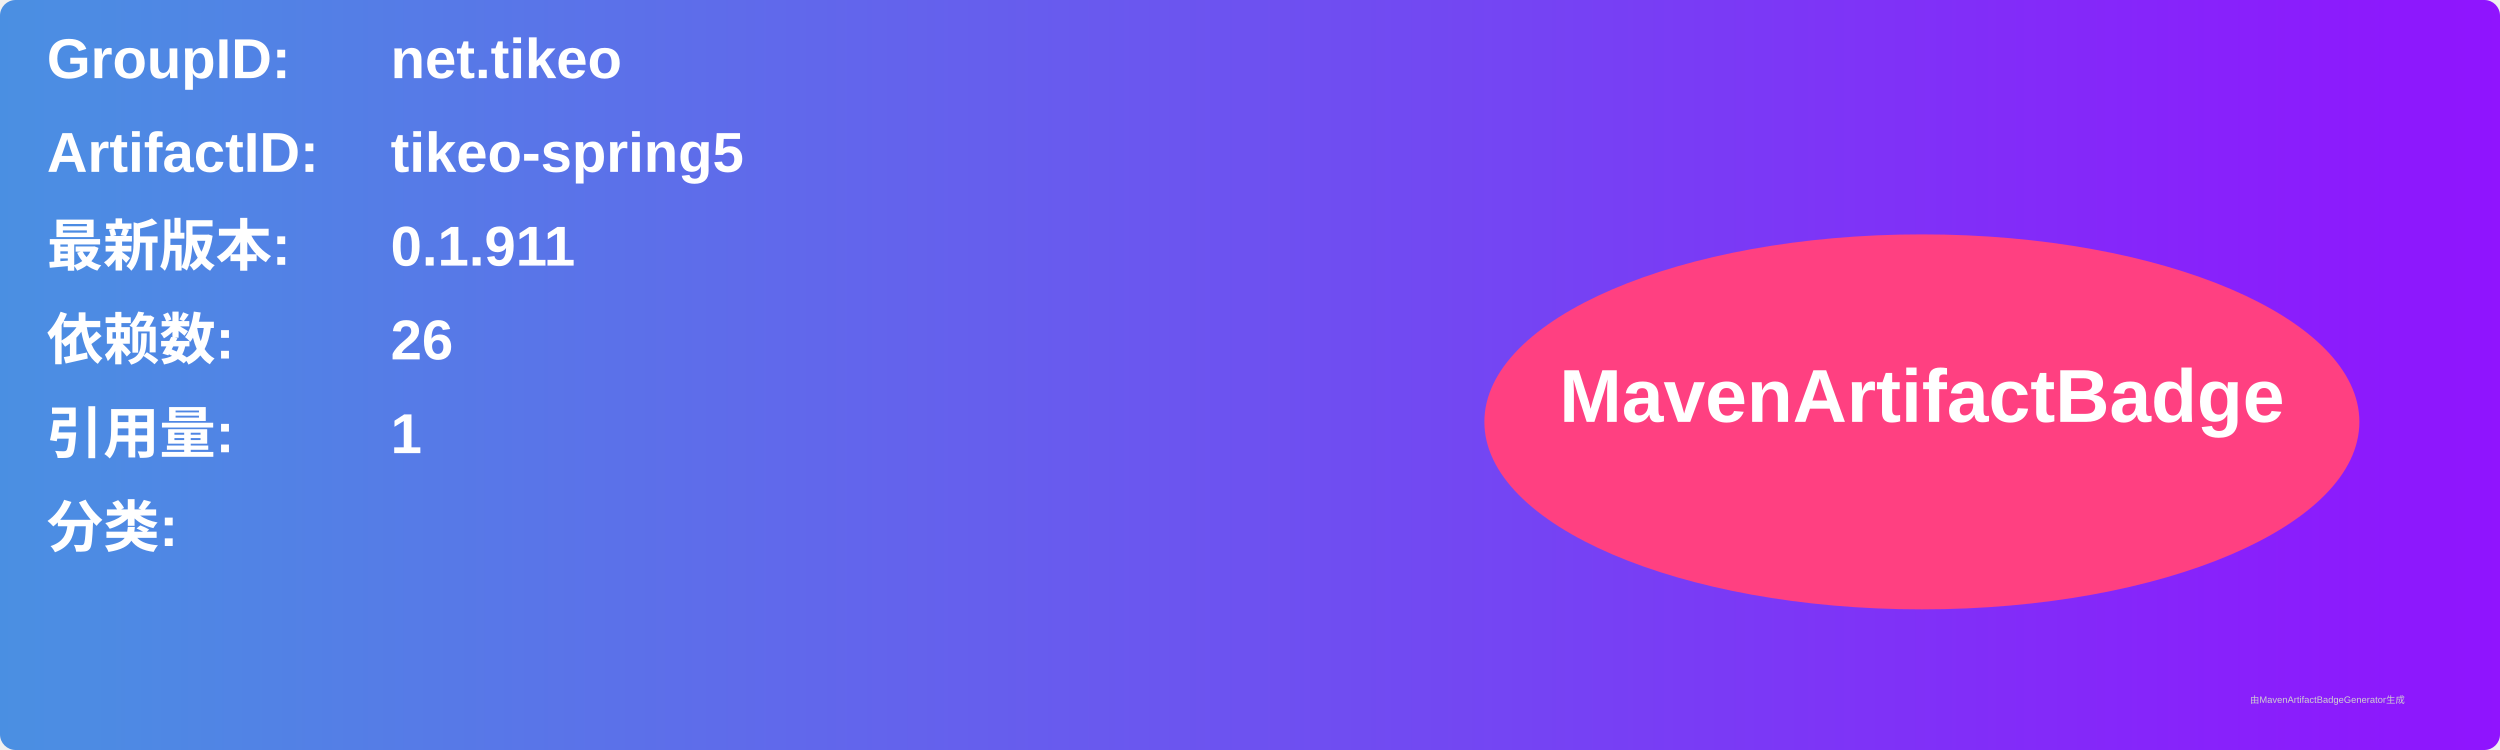
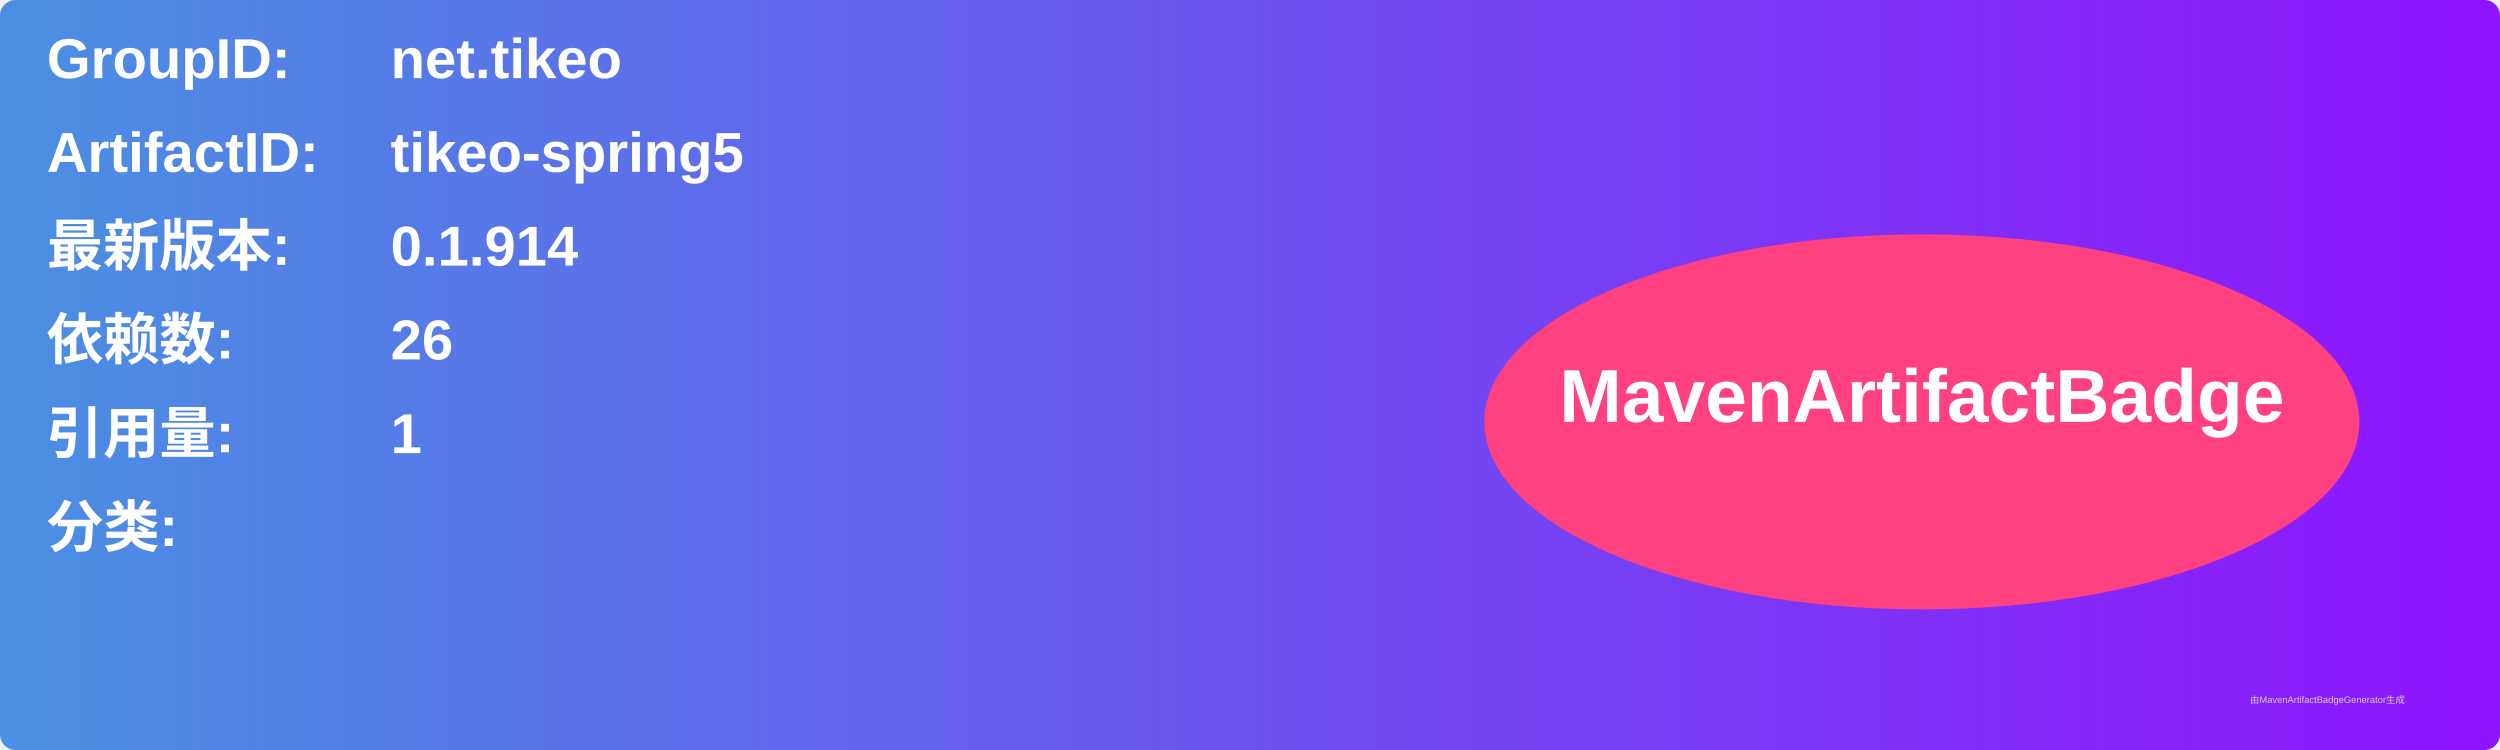
<svg xmlns="http://www.w3.org/2000/svg" width="800" height="240" viewBox="0 0 800 240">
  <linearGradient id="grad" x1="0%" y1="0%" x2="100%" y2="0%">
    <stop offset="0%" stop-color="#4a90e2" />
    <stop offset="100%" stop-color="#9013fe" />
  </linearGradient>
  <rect width="100%" height="100%" rx="5" ry="5" fill="url(#grad)" />
  <g transform="translate(15, 15)">
    <text x="0" y="10" font-family="Arial" font-size="18" fill="white" font-weight="bold" width="260">GroupID:</text>
    <text x="110" y="10" font-family="Arial" font-size="18" fill="white" font-weight="bold" width="460">net.tikeo</text>
    <text x="0" y="40" font-family="Arial" font-size="18" fill="white" font-weight="bold" width="260">ArtifactID:</text>
    <text x="110" y="40" font-family="Arial" font-size="18" fill="white" font-weight="bold" width="460">tikeo-spring5</text>
    <text x="0" y="70" font-family="Arial" font-size="18" fill="white" font-weight="bold">最新版本:</text>
    <text x="110" y="70" font-family="Arial" font-size="18" fill="white" font-weight="bold">
-       <tspan font-weight="bold">0.1.911</tspan>
+       <tspan font-weight="bold">0.1.914</tspan>
    </text>
    <text x="0" y="100" font-family="Arial" font-size="18" fill="white" font-weight="bold">依赖数: </text>
    <text x="110" y="100" font-family="Arial" font-size="18" fill="white">
      <tspan font-weight="bold">26</tspan>
    </text>
    <text x="0" y="130" font-family="Arial" font-size="18" fill="white" font-weight="bold">引用量: </text>
    <text x="110" y="130" font-family="Arial" font-size="18" fill="white">
      <tspan font-weight="bold">1</tspan>
    </text>
    <text x="0" y="160" font-family="Arial" font-size="18" fill="white" font-weight="bold">分类:</text>
    <text x="10" y="190" font-family="Arial" font-size="10" fill="white">
      <tspan font-weight="bold" />
    </text>
    <ellipse cx="600" cy="120" rx="140" ry="60" fill="#ff4081" />
    <text x="600" y="120" text-anchor="middle" font-family="Arial" font-size="24" fill="white" font-weight="bold">MavenArtifactBadge</text>
  </g>
  <text x="720" y="225" font-family="Arial" font-size="3" fill="#d0d0d0">由MavenArtifactBadgeGenerator生成</text>
</svg>
